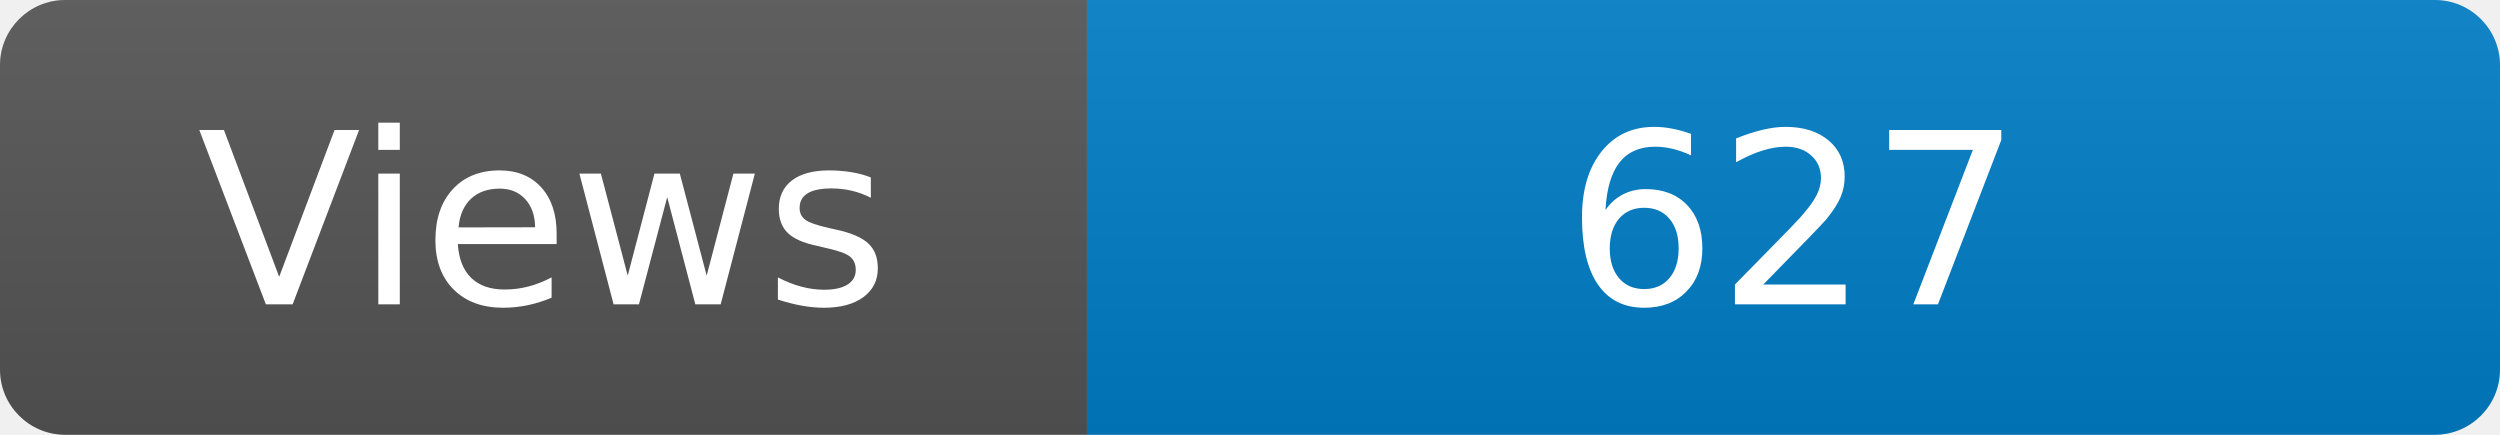
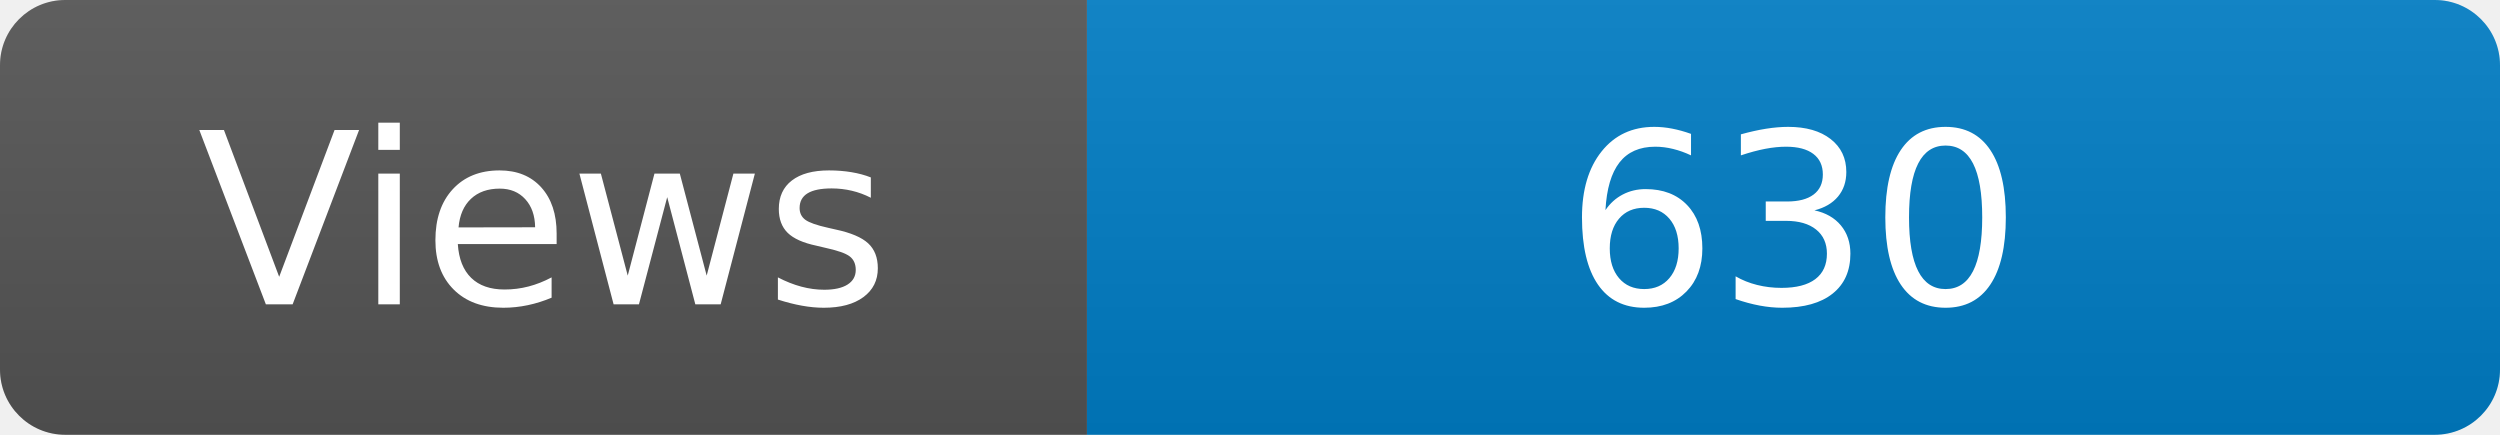
<svg xmlns="http://www.w3.org/2000/svg" width="115" height="20" role="img" aria-label="Maintained?: yes">
  <linearGradient id="s" x2="0" y2="100%">
    <stop offset="0" stop-color="#bbb" stop-opacity=".1" />
    <stop offset="1" stop-opacity=".1" />
  </linearGradient>
  <clipPath id="r">
    <rect width="115" height="20" rx="3" fill="#fff" />
  </clipPath>
  <g clip-path="url(#r)">
    <rect width="50" height="20" fill="#555" />
    <rect x="50" width="160" height="20" fill="#007ec6" />
    <rect width="115" height="20" fill="url(#s)" />
  </g>
  <g fill="#fff" text-anchor="middle" font-family="Verdana,Geneva,DejaVu Sans,sans-serif" font-size="110">
    <text x="250" y="140" transform="scale(.1)" fill="#fff">Views</text>
-     <text x="825" y="140" transform="scale(.1)" fill="#fff">627</text>
+     <text x="825" y="140" transform="scale(.1)" fill="#fff">630</text>
  </g>
</svg>
